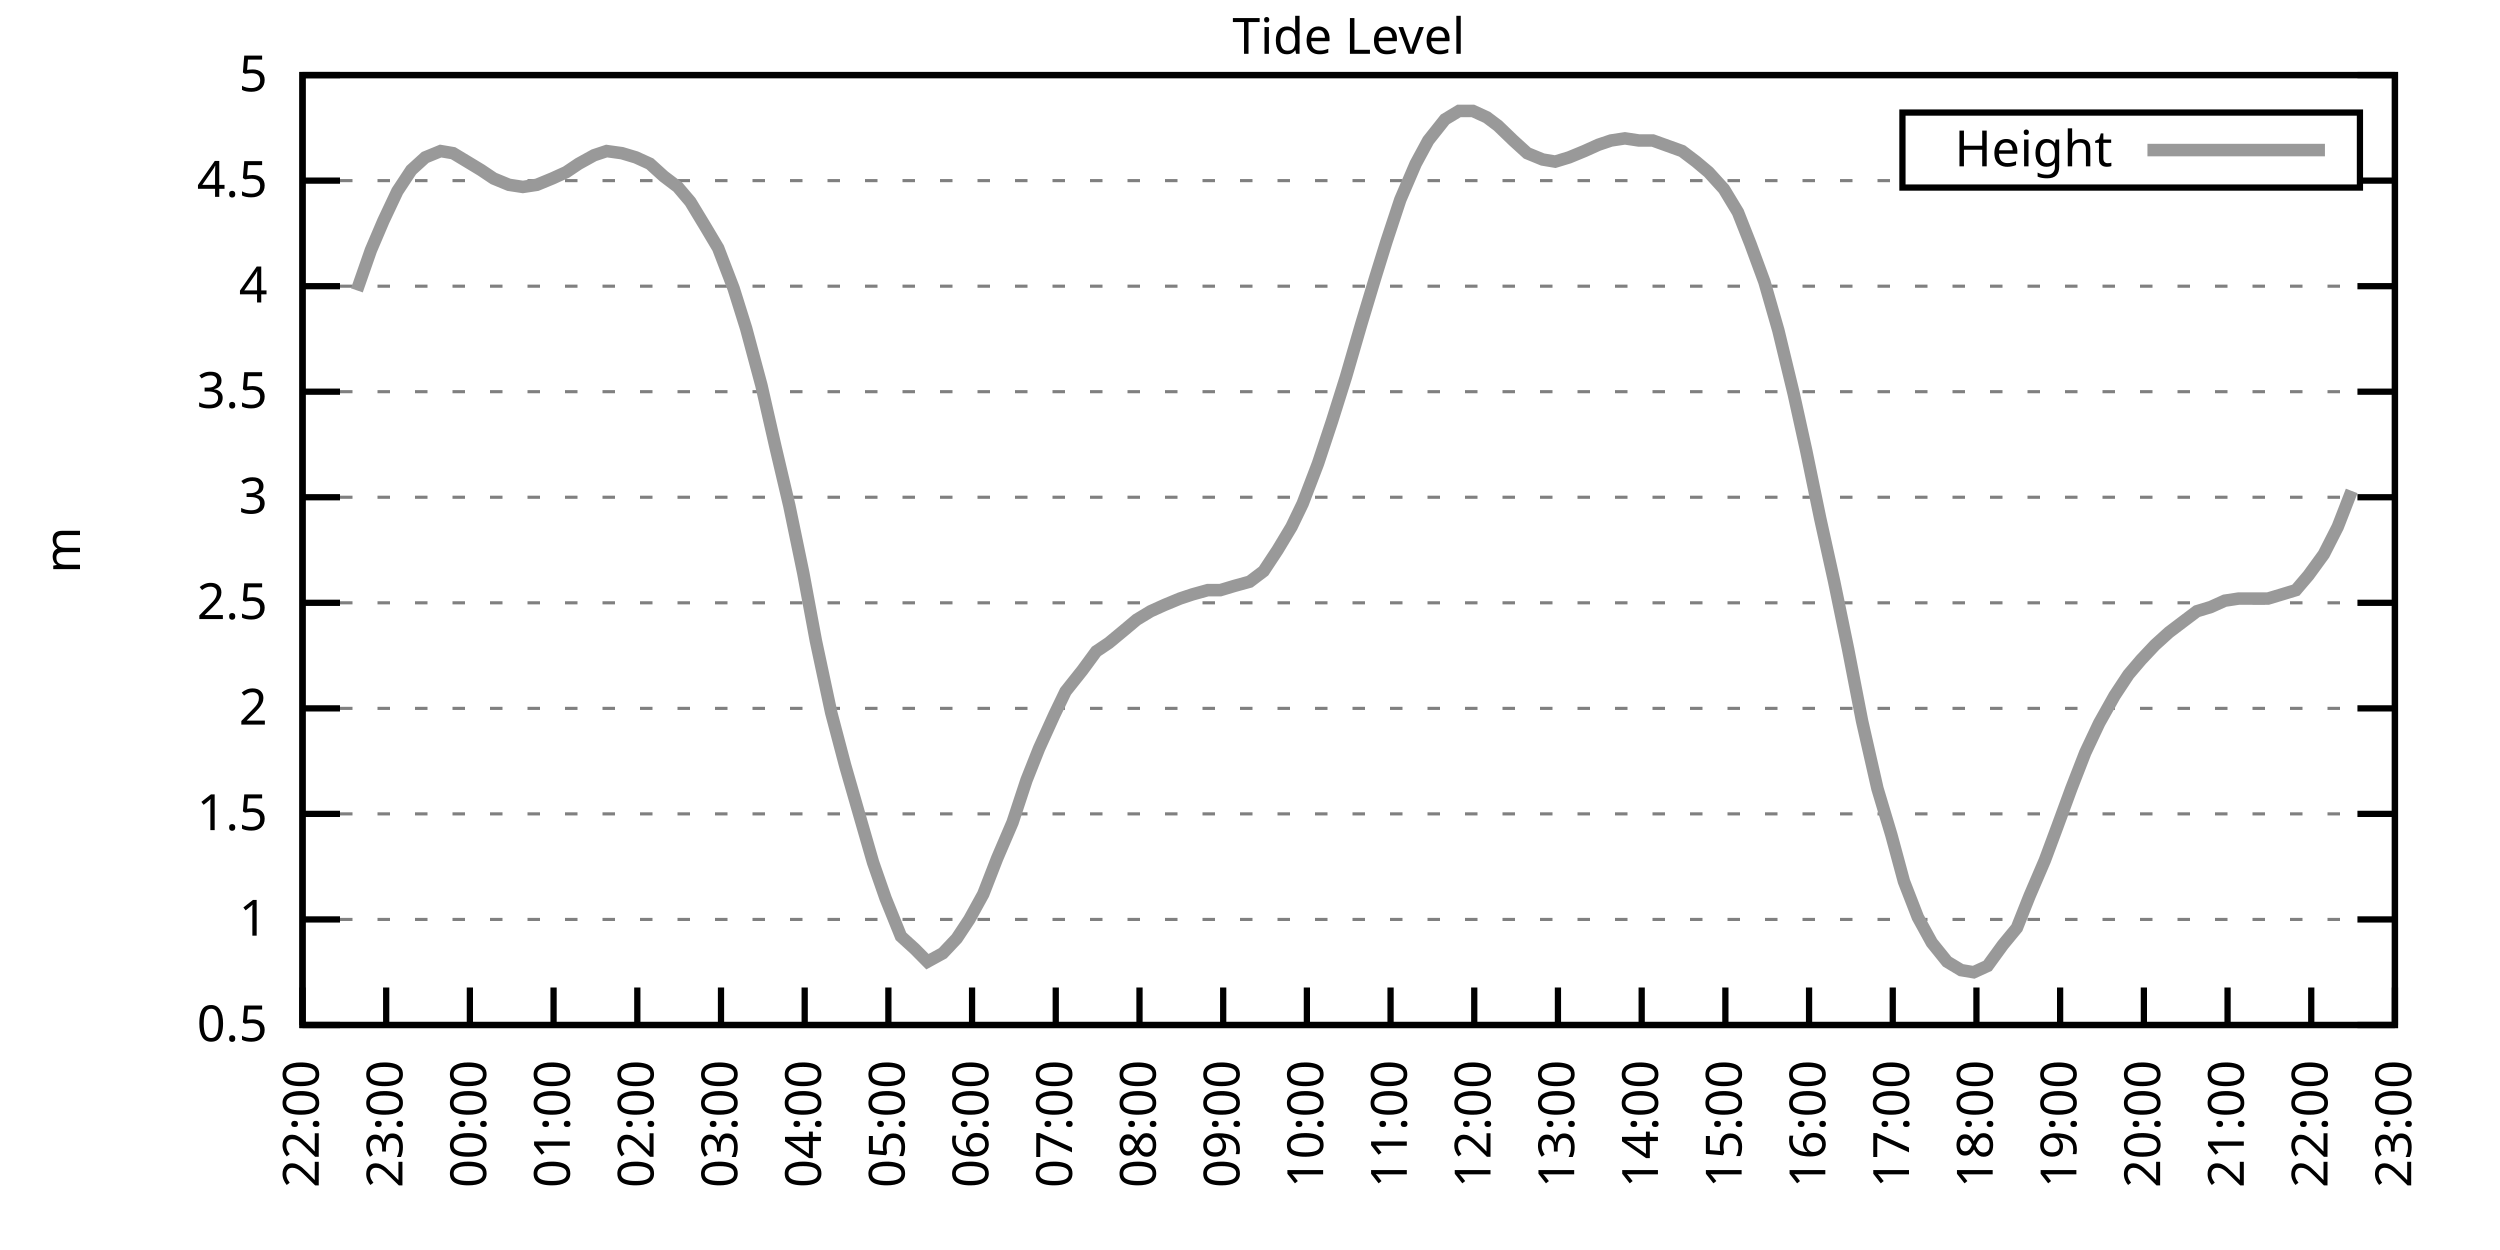
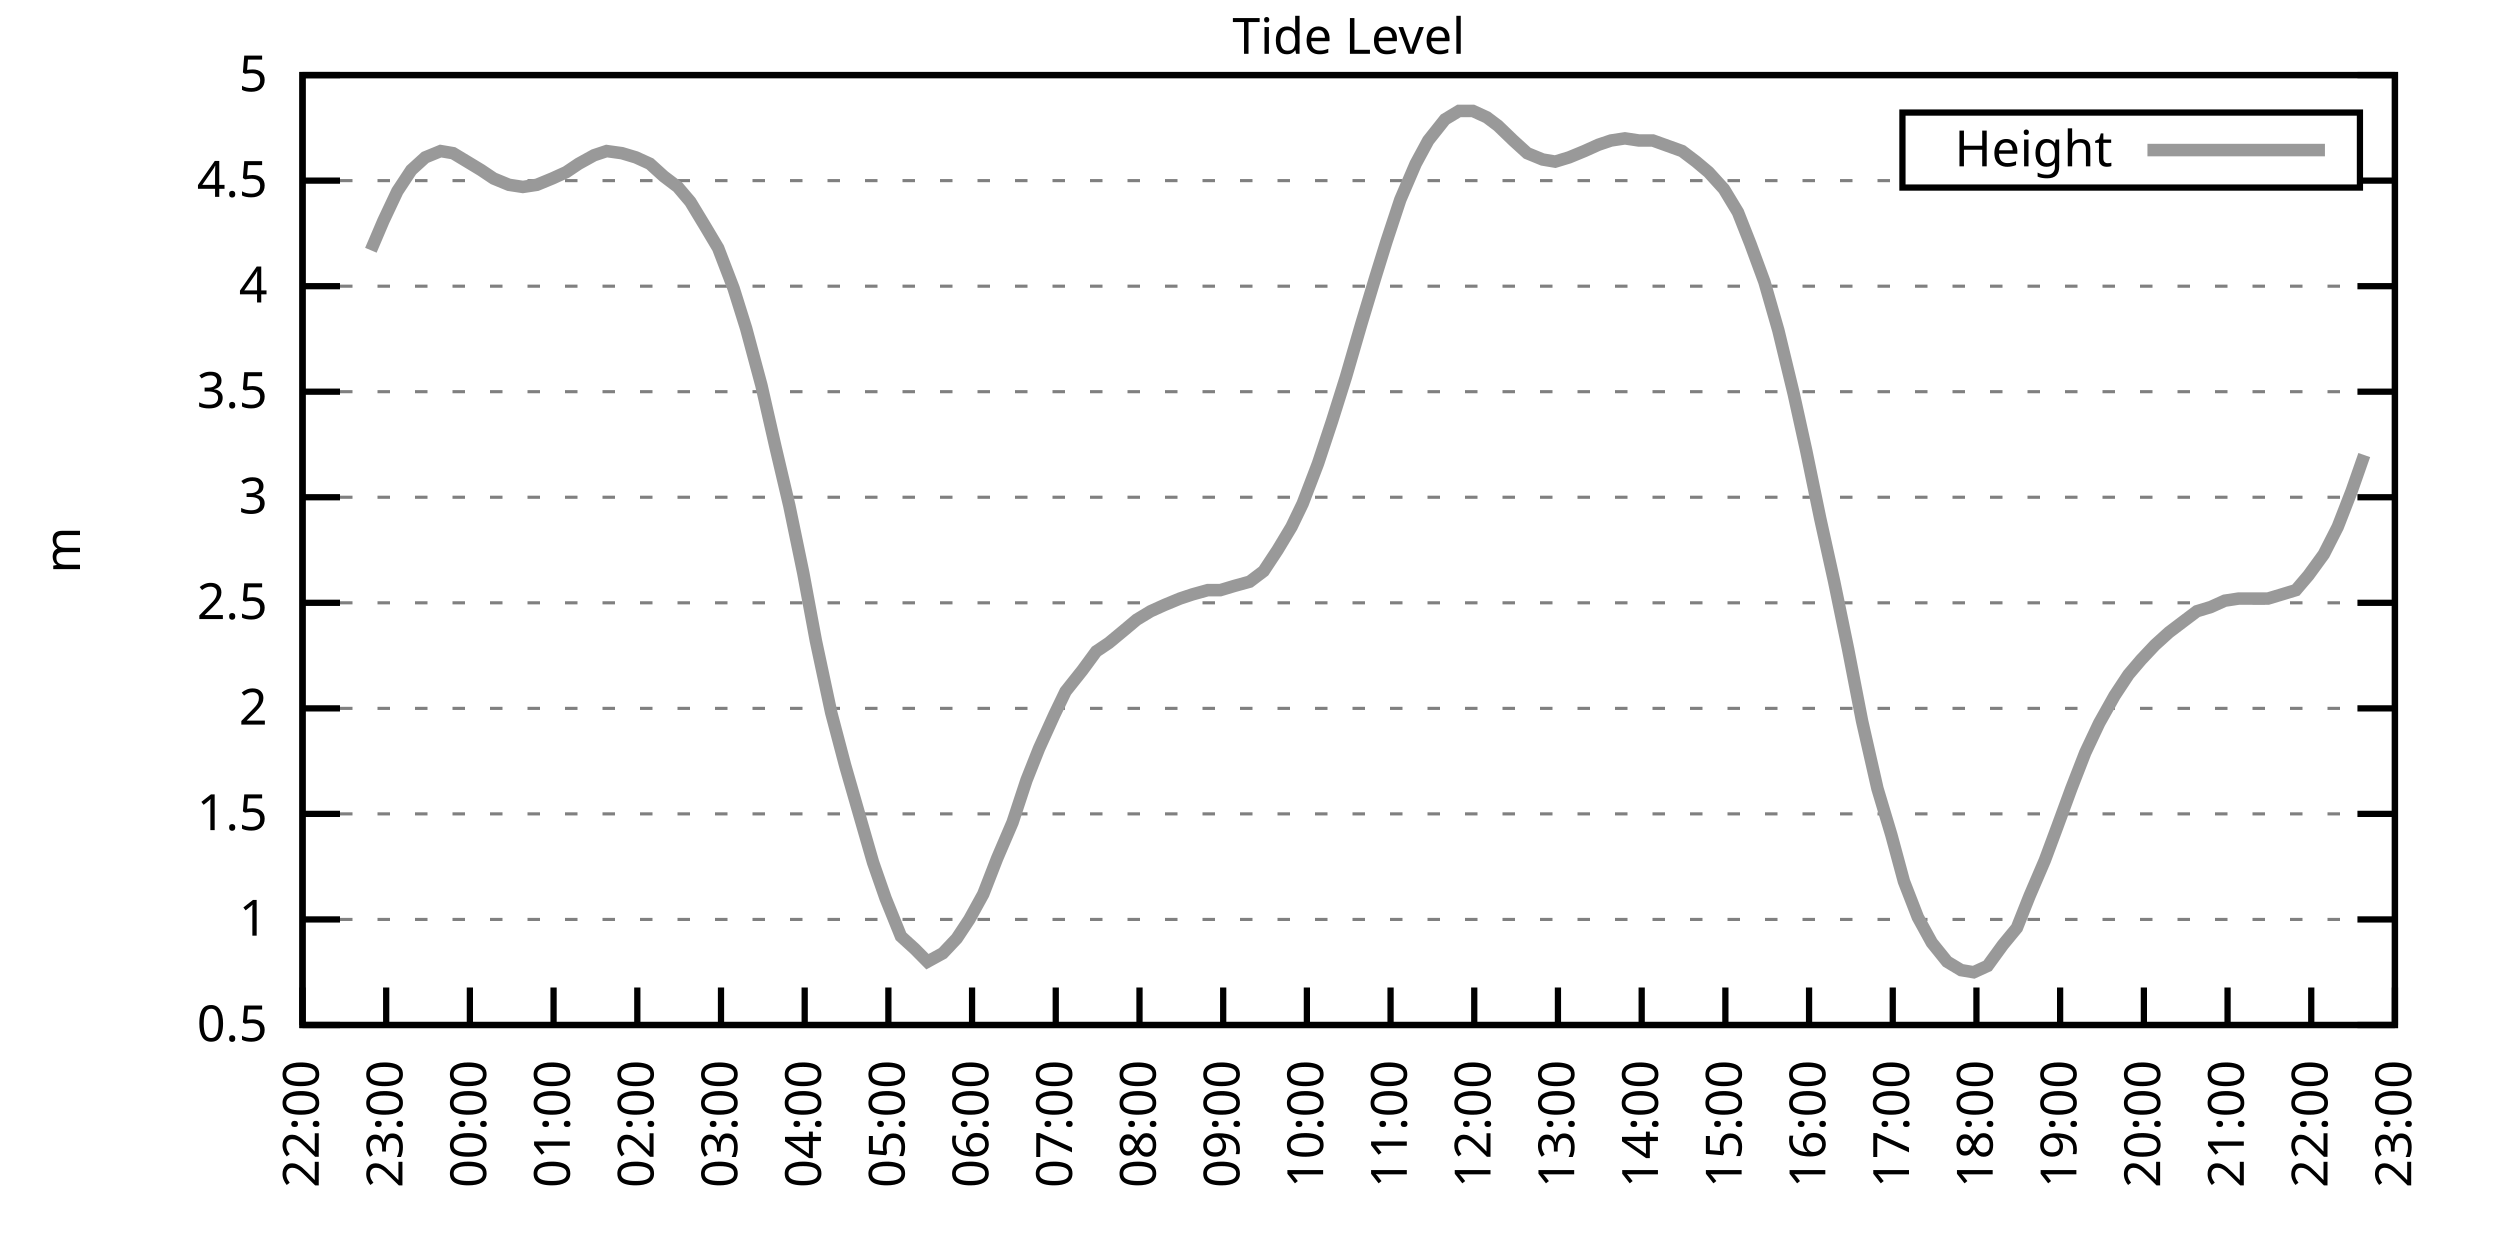
<svg xmlns="http://www.w3.org/2000/svg" xmlns:xlink="http://www.w3.org/1999/xlink" width="400" height="200" viewBox="0 0 400 200">
  <g id="gnuplot_canvas">
    <rect x="0" y="0" width="400" height="200" fill="none" />
    <defs>
      <circle id="gpDot" r="0.5" stroke-width="0.5" stroke="currentColor" />
      <path id="gpPt0" stroke-width="0.333" stroke="currentColor" d="M-1,0 h2 M0,-1 v2" />
      <path id="gpPt1" stroke-width="0.333" stroke="currentColor" d="M-1,-1 L1,1 M1,-1 L-1,1" />
      <path id="gpPt2" stroke-width="0.333" stroke="currentColor" d="M-1,0 L1,0 M0,-1 L0,1 M-1,-1 L1,1 M-1,1 L1,-1" />
      <rect id="gpPt3" stroke-width="0.333" stroke="currentColor" x="-1" y="-1" width="2" height="2" />
      <rect id="gpPt4" stroke-width="0.333" stroke="currentColor" fill="currentColor" x="-1" y="-1" width="2" height="2" />
      <circle id="gpPt5" stroke-width="0.333" stroke="currentColor" cx="0" cy="0" r="1" />
      <use xlink:href="#gpPt5" id="gpPt6" fill="currentColor" stroke="none" />
      <path id="gpPt7" stroke-width="0.333" stroke="currentColor" d="M0,-1.33 L-1.33,0.67 L1.33,0.67 z" />
      <use xlink:href="#gpPt7" id="gpPt8" fill="currentColor" stroke="none" />
      <use xlink:href="#gpPt7" id="gpPt9" stroke="currentColor" transform="rotate(180)" />
      <use xlink:href="#gpPt9" id="gpPt10" fill="currentColor" stroke="none" />
      <use xlink:href="#gpPt3" id="gpPt11" stroke="currentColor" transform="rotate(45)" />
      <use xlink:href="#gpPt11" id="gpPt12" fill="currentColor" stroke="none" />
      <path id="gpPt13" stroke-width="0.333" stroke="currentColor" d="M0,1.330 L1.265,0.411 L0.782,-1.067 L-0.782,-1.076 L-1.265,0.411 z" />
      <use xlink:href="#gpPt13" id="gpPt14" fill="currentColor" stroke="none" />
      <filter id="textbox" filterUnits="objectBoundingBox" x="0" y="0" height="1" width="1">
        <feFlood flood-color="white" flood-opacity="1" result="bgnd" />
        <feComposite in="SourceGraphic" in2="bgnd" operator="atop" />
      </filter>
      <filter id="greybox" filterUnits="objectBoundingBox" x="0" y="0" height="1" width="1">
        <feFlood flood-color="lightgrey" flood-opacity="1" result="grey" />
        <feComposite in="SourceGraphic" in2="grey" operator="atop" />
      </filter>
    </defs>
    <g fill="none" color="white" stroke="currentColor" stroke-width="1.00" stroke-linecap="butt" stroke-linejoin="miter">
</g>
    <g fill="none" color="black" stroke="currentColor" stroke-width="1.00" stroke-linecap="butt" stroke-linejoin="miter">
      <g stroke="none" shape-rendering="crispEdges">
        <polygon fill="rgb(255, 255, 255)" points="48.40,164.00 383.18,164.00 383.18,12.02 48.40,12.02 " />
      </g>
    </g>
    <g fill="none" color="black" stroke="currentColor" stroke-width="1.00" stroke-linecap="butt" stroke-linejoin="miter">
</g>
    <g fill="none" color="black" stroke="black" stroke-width="0.50" stroke-linecap="butt" stroke-linejoin="miter">
</g>
    <g fill="none" color="gray" stroke="currentColor" stroke-width="0.50" stroke-linecap="butt" stroke-linejoin="miter">
      <path stroke="gray" stroke-dasharray="2,4" class="gridline" d="M48.40,164.00 L383.19,164.00  " />
    </g>
    <g fill="none" color="gray" stroke="gray" stroke-width="1.00" stroke-linecap="butt" stroke-linejoin="miter">
</g>
    <g fill="none" color="black" stroke="currentColor" stroke-width="1.00" stroke-linecap="butt" stroke-linejoin="miter">
      <path stroke="black" d="M48.40,164.00 L54.40,164.00 M383.19,164.00 L377.19,164.00  " />
      <g transform="translate(42.80,166.60)" stroke="none" fill="black" font-family="Sans" font-size="8.00" text-anchor="end">
        <text>
          <tspan font-family="Sans"> 0.5</tspan>
        </text>
      </g>
    </g>
    <g fill="none" color="black" stroke="currentColor" stroke-width="1.00" stroke-linecap="butt" stroke-linejoin="miter">
</g>
    <g fill="none" color="black" stroke="black" stroke-width="0.50" stroke-linecap="butt" stroke-linejoin="miter">
</g>
    <g fill="none" color="gray" stroke="currentColor" stroke-width="0.50" stroke-linecap="butt" stroke-linejoin="miter">
      <path stroke="gray" stroke-dasharray="2,4" class="gridline" d="M48.40,147.11 L383.19,147.11  " />
    </g>
    <g fill="none" color="gray" stroke="gray" stroke-width="1.00" stroke-linecap="butt" stroke-linejoin="miter">
</g>
    <g fill="none" color="black" stroke="currentColor" stroke-width="1.00" stroke-linecap="butt" stroke-linejoin="miter">
      <path stroke="black" d="M48.40,147.11 L54.40,147.11 M383.19,147.11 L377.19,147.11  " />
      <g transform="translate(42.80,149.71)" stroke="none" fill="black" font-family="Sans" font-size="8.00" text-anchor="end">
        <text>
          <tspan font-family="Sans"> 1</tspan>
        </text>
      </g>
    </g>
    <g fill="none" color="black" stroke="currentColor" stroke-width="1.00" stroke-linecap="butt" stroke-linejoin="miter">
</g>
    <g fill="none" color="black" stroke="black" stroke-width="0.50" stroke-linecap="butt" stroke-linejoin="miter">
</g>
    <g fill="none" color="gray" stroke="currentColor" stroke-width="0.50" stroke-linecap="butt" stroke-linejoin="miter">
      <path stroke="gray" stroke-dasharray="2,4" class="gridline" d="M48.40,130.22 L383.19,130.22  " />
    </g>
    <g fill="none" color="gray" stroke="gray" stroke-width="1.00" stroke-linecap="butt" stroke-linejoin="miter">
</g>
    <g fill="none" color="black" stroke="currentColor" stroke-width="1.00" stroke-linecap="butt" stroke-linejoin="miter">
      <path stroke="black" d="M48.40,130.22 L54.40,130.22 M383.19,130.22 L377.19,130.22  " />
      <g transform="translate(42.80,132.82)" stroke="none" fill="black" font-family="Sans" font-size="8.00" text-anchor="end">
        <text>
          <tspan font-family="Sans"> 1.5</tspan>
        </text>
      </g>
    </g>
    <g fill="none" color="black" stroke="currentColor" stroke-width="1.00" stroke-linecap="butt" stroke-linejoin="miter">
</g>
    <g fill="none" color="black" stroke="black" stroke-width="0.50" stroke-linecap="butt" stroke-linejoin="miter">
</g>
    <g fill="none" color="gray" stroke="currentColor" stroke-width="0.50" stroke-linecap="butt" stroke-linejoin="miter">
      <path stroke="gray" stroke-dasharray="2,4" class="gridline" d="M48.40,113.34 L383.19,113.34  " />
    </g>
    <g fill="none" color="gray" stroke="gray" stroke-width="1.00" stroke-linecap="butt" stroke-linejoin="miter">
</g>
    <g fill="none" color="black" stroke="currentColor" stroke-width="1.00" stroke-linecap="butt" stroke-linejoin="miter">
      <path stroke="black" d="M48.40,113.34 L54.40,113.34 M383.19,113.34 L377.19,113.34  " />
      <g transform="translate(42.80,115.94)" stroke="none" fill="black" font-family="Sans" font-size="8.00" text-anchor="end">
        <text>
          <tspan font-family="Sans"> 2</tspan>
        </text>
      </g>
    </g>
    <g fill="none" color="black" stroke="currentColor" stroke-width="1.00" stroke-linecap="butt" stroke-linejoin="miter">
</g>
    <g fill="none" color="black" stroke="black" stroke-width="0.50" stroke-linecap="butt" stroke-linejoin="miter">
</g>
    <g fill="none" color="gray" stroke="currentColor" stroke-width="0.50" stroke-linecap="butt" stroke-linejoin="miter">
      <path stroke="gray" stroke-dasharray="2,4" class="gridline" d="M48.40,96.45 L383.19,96.45  " />
    </g>
    <g fill="none" color="gray" stroke="gray" stroke-width="1.00" stroke-linecap="butt" stroke-linejoin="miter">
</g>
    <g fill="none" color="black" stroke="currentColor" stroke-width="1.00" stroke-linecap="butt" stroke-linejoin="miter">
      <path stroke="black" d="M48.40,96.45 L54.40,96.45 M383.19,96.45 L377.19,96.45  " />
      <g transform="translate(42.80,99.05)" stroke="none" fill="black" font-family="Sans" font-size="8.00" text-anchor="end">
        <text>
          <tspan font-family="Sans"> 2.5</tspan>
        </text>
      </g>
    </g>
    <g fill="none" color="black" stroke="currentColor" stroke-width="1.00" stroke-linecap="butt" stroke-linejoin="miter">
</g>
    <g fill="none" color="black" stroke="black" stroke-width="0.50" stroke-linecap="butt" stroke-linejoin="miter">
</g>
    <g fill="none" color="gray" stroke="currentColor" stroke-width="0.50" stroke-linecap="butt" stroke-linejoin="miter">
      <path stroke="gray" stroke-dasharray="2,4" class="gridline" d="M48.40,79.56 L383.19,79.56  " />
    </g>
    <g fill="none" color="gray" stroke="gray" stroke-width="1.00" stroke-linecap="butt" stroke-linejoin="miter">
</g>
    <g fill="none" color="black" stroke="currentColor" stroke-width="1.00" stroke-linecap="butt" stroke-linejoin="miter">
      <path stroke="black" d="M48.40,79.56 L54.40,79.56 M383.19,79.56 L377.19,79.56  " />
      <g transform="translate(42.80,82.16)" stroke="none" fill="black" font-family="Sans" font-size="8.00" text-anchor="end">
        <text>
          <tspan font-family="Sans"> 3</tspan>
        </text>
      </g>
    </g>
    <g fill="none" color="black" stroke="currentColor" stroke-width="1.00" stroke-linecap="butt" stroke-linejoin="miter">
</g>
    <g fill="none" color="black" stroke="black" stroke-width="0.50" stroke-linecap="butt" stroke-linejoin="miter">
</g>
    <g fill="none" color="gray" stroke="currentColor" stroke-width="0.50" stroke-linecap="butt" stroke-linejoin="miter">
      <path stroke="gray" stroke-dasharray="2,4" class="gridline" d="M48.40,62.67 L383.19,62.67  " />
    </g>
    <g fill="none" color="gray" stroke="gray" stroke-width="1.00" stroke-linecap="butt" stroke-linejoin="miter">
</g>
    <g fill="none" color="black" stroke="currentColor" stroke-width="1.00" stroke-linecap="butt" stroke-linejoin="miter">
      <path stroke="black" d="M48.40,62.67 L54.40,62.67 M383.19,62.67 L377.19,62.67  " />
      <g transform="translate(42.80,65.27)" stroke="none" fill="black" font-family="Sans" font-size="8.00" text-anchor="end">
        <text>
          <tspan font-family="Sans"> 3.5</tspan>
        </text>
      </g>
    </g>
    <g fill="none" color="black" stroke="currentColor" stroke-width="1.00" stroke-linecap="butt" stroke-linejoin="miter">
</g>
    <g fill="none" color="black" stroke="black" stroke-width="0.50" stroke-linecap="butt" stroke-linejoin="miter">
</g>
    <g fill="none" color="gray" stroke="currentColor" stroke-width="0.50" stroke-linecap="butt" stroke-linejoin="miter">
      <path stroke="gray" stroke-dasharray="2,4" class="gridline" d="M48.40,45.79 L383.19,45.79  " />
    </g>
    <g fill="none" color="gray" stroke="gray" stroke-width="1.00" stroke-linecap="butt" stroke-linejoin="miter">
</g>
    <g fill="none" color="black" stroke="currentColor" stroke-width="1.00" stroke-linecap="butt" stroke-linejoin="miter">
      <path stroke="black" d="M48.40,45.79 L54.40,45.79 M383.19,45.79 L377.19,45.79  " />
      <g transform="translate(42.80,48.39)" stroke="none" fill="black" font-family="Sans" font-size="8.00" text-anchor="end">
        <text>
          <tspan font-family="Sans"> 4</tspan>
        </text>
      </g>
    </g>
    <g fill="none" color="black" stroke="currentColor" stroke-width="1.00" stroke-linecap="butt" stroke-linejoin="miter">
</g>
    <g fill="none" color="black" stroke="black" stroke-width="0.50" stroke-linecap="butt" stroke-linejoin="miter">
</g>
    <g fill="none" color="gray" stroke="currentColor" stroke-width="0.50" stroke-linecap="butt" stroke-linejoin="miter">
      <path stroke="gray" stroke-dasharray="2,4" class="gridline" d="M48.40,28.90 L304.39,28.90 M377.59,28.90 L383.19,28.90  " />
    </g>
    <g fill="none" color="gray" stroke="gray" stroke-width="1.00" stroke-linecap="butt" stroke-linejoin="miter">
</g>
    <g fill="none" color="black" stroke="currentColor" stroke-width="1.00" stroke-linecap="butt" stroke-linejoin="miter">
      <path stroke="black" d="M48.40,28.90 L54.40,28.90 M383.19,28.90 L377.19,28.90  " />
      <g transform="translate(42.80,31.50)" stroke="none" fill="black" font-family="Sans" font-size="8.00" text-anchor="end">
        <text>
          <tspan font-family="Sans"> 4.5</tspan>
        </text>
      </g>
    </g>
    <g fill="none" color="black" stroke="currentColor" stroke-width="1.00" stroke-linecap="butt" stroke-linejoin="miter">
</g>
    <g fill="none" color="black" stroke="black" stroke-width="0.50" stroke-linecap="butt" stroke-linejoin="miter">
</g>
    <g fill="none" color="gray" stroke="currentColor" stroke-width="0.50" stroke-linecap="butt" stroke-linejoin="miter">
      <path stroke="gray" stroke-dasharray="2,4" class="gridline" d="M48.40,12.01 L383.19,12.01  " />
    </g>
    <g fill="none" color="gray" stroke="gray" stroke-width="1.00" stroke-linecap="butt" stroke-linejoin="miter">
</g>
    <g fill="none" color="black" stroke="currentColor" stroke-width="1.00" stroke-linecap="butt" stroke-linejoin="miter">
      <path stroke="black" d="M48.40,12.01 L54.40,12.01 M383.19,12.01 L377.19,12.01  " />
      <g transform="translate(42.80,14.61)" stroke="none" fill="black" font-family="Sans" font-size="8.00" text-anchor="end">
        <text>
          <tspan font-family="Sans"> 5</tspan>
        </text>
      </g>
    </g>
    <g fill="none" color="black" stroke="currentColor" stroke-width="1.00" stroke-linecap="butt" stroke-linejoin="miter">
      <path stroke="black" d="M48.40,164.00 L48.40,158.00  " />
      <g transform="translate(51.00,169.60) rotate(270.00)" stroke="none" fill="black" font-family="Sans" font-size="8.00" text-anchor="end">
        <text>
          <tspan font-family="Sans">22:00</tspan>
        </text>
      </g>
    </g>
    <g fill="none" color="black" stroke="currentColor" stroke-width="1.00" stroke-linecap="butt" stroke-linejoin="miter">
      <path stroke="black" d="M61.79,164.00 L61.79,158.00  " />
      <g transform="translate(64.39,169.60) rotate(270.00)" stroke="none" fill="black" font-family="Sans" font-size="8.00" text-anchor="end">
        <text>
          <tspan font-family="Sans">23:00</tspan>
        </text>
      </g>
    </g>
    <g fill="none" color="black" stroke="currentColor" stroke-width="1.00" stroke-linecap="butt" stroke-linejoin="miter">
      <path stroke="black" d="M75.18,164.00 L75.18,158.00  " />
      <g transform="translate(77.78,169.60) rotate(270.00)" stroke="none" fill="black" font-family="Sans" font-size="8.00" text-anchor="end">
        <text>
          <tspan font-family="Sans">00:00</tspan>
        </text>
      </g>
    </g>
    <g fill="none" color="black" stroke="currentColor" stroke-width="1.00" stroke-linecap="butt" stroke-linejoin="miter">
      <path stroke="black" d="M88.57,164.00 L88.57,158.00  " />
      <g transform="translate(91.17,169.60) rotate(270.00)" stroke="none" fill="black" font-family="Sans" font-size="8.00" text-anchor="end">
        <text>
          <tspan font-family="Sans">01:00</tspan>
        </text>
      </g>
    </g>
    <g fill="none" color="black" stroke="currentColor" stroke-width="1.00" stroke-linecap="butt" stroke-linejoin="miter">
      <path stroke="black" d="M101.97,164.00 L101.97,158.00  " />
      <g transform="translate(104.57,169.60) rotate(270.00)" stroke="none" fill="black" font-family="Sans" font-size="8.00" text-anchor="end">
        <text>
          <tspan font-family="Sans">02:00</tspan>
        </text>
      </g>
    </g>
    <g fill="none" color="black" stroke="currentColor" stroke-width="1.00" stroke-linecap="butt" stroke-linejoin="miter">
      <path stroke="black" d="M115.36,164.00 L115.36,158.00  " />
      <g transform="translate(117.96,169.60) rotate(270.00)" stroke="none" fill="black" font-family="Sans" font-size="8.00" text-anchor="end">
        <text>
          <tspan font-family="Sans">03:00</tspan>
        </text>
      </g>
    </g>
    <g fill="none" color="black" stroke="currentColor" stroke-width="1.00" stroke-linecap="butt" stroke-linejoin="miter">
      <path stroke="black" d="M128.75,164.00 L128.75,158.00  " />
      <g transform="translate(131.35,169.60) rotate(270.00)" stroke="none" fill="black" font-family="Sans" font-size="8.00" text-anchor="end">
        <text>
          <tspan font-family="Sans">04:00</tspan>
        </text>
      </g>
    </g>
    <g fill="none" color="black" stroke="currentColor" stroke-width="1.00" stroke-linecap="butt" stroke-linejoin="miter">
      <path stroke="black" d="M142.14,164.00 L142.14,158.00  " />
      <g transform="translate(144.74,169.60) rotate(270.00)" stroke="none" fill="black" font-family="Sans" font-size="8.00" text-anchor="end">
        <text>
          <tspan font-family="Sans">05:00</tspan>
        </text>
      </g>
    </g>
    <g fill="none" color="black" stroke="currentColor" stroke-width="1.00" stroke-linecap="butt" stroke-linejoin="miter">
      <path stroke="black" d="M155.53,164.00 L155.53,158.00  " />
      <g transform="translate(158.13,169.60) rotate(270.00)" stroke="none" fill="black" font-family="Sans" font-size="8.00" text-anchor="end">
        <text>
          <tspan font-family="Sans">06:00</tspan>
        </text>
      </g>
    </g>
    <g fill="none" color="black" stroke="currentColor" stroke-width="1.00" stroke-linecap="butt" stroke-linejoin="miter">
      <path stroke="black" d="M168.92,164.00 L168.92,158.00  " />
      <g transform="translate(171.52,169.60) rotate(270.00)" stroke="none" fill="black" font-family="Sans" font-size="8.00" text-anchor="end">
        <text>
          <tspan font-family="Sans">07:00</tspan>
        </text>
      </g>
    </g>
    <g fill="none" color="black" stroke="currentColor" stroke-width="1.00" stroke-linecap="butt" stroke-linejoin="miter">
      <path stroke="black" d="M182.32,164.00 L182.32,158.00  " />
      <g transform="translate(184.92,169.60) rotate(270.00)" stroke="none" fill="black" font-family="Sans" font-size="8.00" text-anchor="end">
        <text>
          <tspan font-family="Sans">08:00</tspan>
        </text>
      </g>
    </g>
    <g fill="none" color="black" stroke="currentColor" stroke-width="1.00" stroke-linecap="butt" stroke-linejoin="miter">
      <path stroke="black" d="M195.71,164.00 L195.71,158.00  " />
      <g transform="translate(198.31,169.60) rotate(270.00)" stroke="none" fill="black" font-family="Sans" font-size="8.00" text-anchor="end">
        <text>
          <tspan font-family="Sans">09:00</tspan>
        </text>
      </g>
    </g>
    <g fill="none" color="black" stroke="currentColor" stroke-width="1.00" stroke-linecap="butt" stroke-linejoin="miter">
      <path stroke="black" d="M209.10,164.00 L209.10,158.00  " />
      <g transform="translate(211.70,169.60) rotate(270.00)" stroke="none" fill="black" font-family="Sans" font-size="8.00" text-anchor="end">
        <text>
          <tspan font-family="Sans">10:00</tspan>
        </text>
      </g>
    </g>
    <g fill="none" color="black" stroke="currentColor" stroke-width="1.00" stroke-linecap="butt" stroke-linejoin="miter">
      <path stroke="black" d="M222.49,164.00 L222.49,158.00  " />
      <g transform="translate(225.09,169.60) rotate(270.00)" stroke="none" fill="black" font-family="Sans" font-size="8.00" text-anchor="end">
        <text>
          <tspan font-family="Sans">11:00</tspan>
        </text>
      </g>
    </g>
    <g fill="none" color="black" stroke="currentColor" stroke-width="1.00" stroke-linecap="butt" stroke-linejoin="miter">
      <path stroke="black" d="M235.88,164.00 L235.88,158.00  " />
      <g transform="translate(238.48,169.60) rotate(270.00)" stroke="none" fill="black" font-family="Sans" font-size="8.00" text-anchor="end">
        <text>
          <tspan font-family="Sans">12:00</tspan>
        </text>
      </g>
    </g>
    <g fill="none" color="black" stroke="currentColor" stroke-width="1.00" stroke-linecap="butt" stroke-linejoin="miter">
      <path stroke="black" d="M249.27,164.00 L249.27,158.00  " />
      <g transform="translate(251.87,169.60) rotate(270.00)" stroke="none" fill="black" font-family="Sans" font-size="8.00" text-anchor="end">
        <text>
          <tspan font-family="Sans">13:00</tspan>
        </text>
      </g>
    </g>
    <g fill="none" color="black" stroke="currentColor" stroke-width="1.00" stroke-linecap="butt" stroke-linejoin="miter">
      <path stroke="black" d="M262.67,164.00 L262.67,158.00  " />
      <g transform="translate(265.27,169.60) rotate(270.00)" stroke="none" fill="black" font-family="Sans" font-size="8.00" text-anchor="end">
        <text>
          <tspan font-family="Sans">14:00</tspan>
        </text>
      </g>
    </g>
    <g fill="none" color="black" stroke="currentColor" stroke-width="1.00" stroke-linecap="butt" stroke-linejoin="miter">
      <path stroke="black" d="M276.06,164.00 L276.06,158.00  " />
      <g transform="translate(278.66,169.60) rotate(270.00)" stroke="none" fill="black" font-family="Sans" font-size="8.00" text-anchor="end">
        <text>
          <tspan font-family="Sans">15:00</tspan>
        </text>
      </g>
    </g>
    <g fill="none" color="black" stroke="currentColor" stroke-width="1.00" stroke-linecap="butt" stroke-linejoin="miter">
      <path stroke="black" d="M289.45,164.00 L289.45,158.00  " />
      <g transform="translate(292.05,169.60) rotate(270.00)" stroke="none" fill="black" font-family="Sans" font-size="8.00" text-anchor="end">
        <text>
          <tspan font-family="Sans">16:00</tspan>
        </text>
      </g>
    </g>
    <g fill="none" color="black" stroke="currentColor" stroke-width="1.00" stroke-linecap="butt" stroke-linejoin="miter">
      <path stroke="black" d="M302.84,164.00 L302.84,158.00  " />
      <g transform="translate(305.44,169.60) rotate(270.00)" stroke="none" fill="black" font-family="Sans" font-size="8.00" text-anchor="end">
        <text>
          <tspan font-family="Sans">17:00</tspan>
        </text>
      </g>
    </g>
    <g fill="none" color="black" stroke="currentColor" stroke-width="1.00" stroke-linecap="butt" stroke-linejoin="miter">
      <path stroke="black" d="M316.23,164.00 L316.23,158.00  " />
      <g transform="translate(318.83,169.60) rotate(270.00)" stroke="none" fill="black" font-family="Sans" font-size="8.00" text-anchor="end">
        <text>
          <tspan font-family="Sans">18:00</tspan>
        </text>
      </g>
    </g>
    <g fill="none" color="black" stroke="currentColor" stroke-width="1.00" stroke-linecap="butt" stroke-linejoin="miter">
      <path stroke="black" d="M329.62,164.00 L329.62,158.00  " />
      <g transform="translate(332.22,169.60) rotate(270.00)" stroke="none" fill="black" font-family="Sans" font-size="8.00" text-anchor="end">
        <text>
          <tspan font-family="Sans">19:00</tspan>
        </text>
      </g>
    </g>
    <g fill="none" color="black" stroke="currentColor" stroke-width="1.00" stroke-linecap="butt" stroke-linejoin="miter">
      <path stroke="black" d="M343.02,164.00 L343.02,158.00  " />
      <g transform="translate(345.62,169.60) rotate(270.00)" stroke="none" fill="black" font-family="Sans" font-size="8.00" text-anchor="end">
        <text>
          <tspan font-family="Sans">20:00</tspan>
        </text>
      </g>
    </g>
    <g fill="none" color="black" stroke="currentColor" stroke-width="1.00" stroke-linecap="butt" stroke-linejoin="miter">
      <path stroke="black" d="M356.41,164.00 L356.41,158.00  " />
      <g transform="translate(359.01,169.60) rotate(270.00)" stroke="none" fill="black" font-family="Sans" font-size="8.00" text-anchor="end">
        <text>
          <tspan font-family="Sans">21:00</tspan>
        </text>
      </g>
    </g>
    <g fill="none" color="black" stroke="currentColor" stroke-width="1.00" stroke-linecap="butt" stroke-linejoin="miter">
      <path stroke="black" d="M369.80,164.00 L369.80,158.00  " />
      <g transform="translate(372.40,169.60) rotate(270.00)" stroke="none" fill="black" font-family="Sans" font-size="8.00" text-anchor="end">
        <text>
          <tspan font-family="Sans">22:00</tspan>
        </text>
      </g>
    </g>
    <g fill="none" color="black" stroke="currentColor" stroke-width="1.00" stroke-linecap="butt" stroke-linejoin="miter">
      <path stroke="black" d="M383.19,164.00 L383.19,158.00  " />
      <g transform="translate(385.79,169.60) rotate(270.00)" stroke="none" fill="black" font-family="Sans" font-size="8.00" text-anchor="end">
        <text>
          <tspan font-family="Sans">23:00</tspan>
        </text>
      </g>
    </g>
    <g fill="none" color="black" stroke="currentColor" stroke-width="1.00" stroke-linecap="butt" stroke-linejoin="miter">
</g>
    <g fill="none" color="black" stroke="currentColor" stroke-width="1.00" stroke-linecap="butt" stroke-linejoin="miter">
      <path stroke="black" d="M48.40,12.01 L48.40,164.00 L383.19,164.00 L383.19,12.01 L48.40,12.01 Z  " />
    </g>
    <g fill="none" color="black" stroke="currentColor" stroke-width="1.00" stroke-linecap="butt" stroke-linejoin="miter">
</g>
    <g fill="none" color="black" stroke="currentColor" stroke-width="1.00" stroke-linecap="butt" stroke-linejoin="miter">
      <path stroke="black" d="M304.39,30.01 L304.39,18.01 L377.59,18.01 L377.59,30.01 L304.39,30.01 Z  " />
    </g>
    <g id="Tide_level_plot_1">
      <g fill="none" color="white" stroke="black" stroke-width="2.00" stroke-linecap="butt" stroke-linejoin="miter">
</g>
      <g fill="none" color="black" stroke="currentColor" stroke-width="2.00" stroke-linecap="butt" stroke-linejoin="miter">
        <g transform="translate(337.99,26.61)" stroke="none" fill="black" font-family="Sans" font-size="8.00" text-anchor="end">
          <text>
            <tspan font-family="Sans">Height</tspan>
          </text>
        </g>
      </g>
      <g fill="none" color="black" stroke="currentColor" stroke-width="2.00" stroke-linecap="butt" stroke-linejoin="miter">
-         <path stroke="rgb(153, 153, 153)" d="M343.59,24.01 L371.99,24.01 M57.10,46.46 L59.34,40.04 L61.35,35.32 L63.58,30.59 L65.81,27.21 L68.04,25.18   L70.50,24.17 L72.50,24.51 L74.74,25.86 L76.97,27.21 L78.98,28.56 L81.43,29.57 L83.66,29.91 L85.90,29.57   L88.35,28.56 L90.58,27.55 L92.59,26.20 L95.05,24.84 L97.06,24.17 L99.51,24.51 L101.74,25.18 L103.98,26.20   L106.21,28.22 L108.44,29.91 L110.45,32.28 L112.90,36.33 L114.91,39.71 L117.37,46.12 L119.38,52.54 L121.83,61.66   L124.06,71.45 L126.29,80.91 L128.53,91.72 L130.54,102.53 L132.99,114.01 L135.22,122.46 L137.45,130.22 L139.69,137.99   L141.69,143.73 L144.15,149.81 L146.38,151.84 L148.39,153.87 L150.85,152.52 L153.08,150.15 L155.09,147.11 L157.32,143.06   L159.55,137.32 L162.01,131.58 L164.24,124.82 L166.25,119.75 L168.70,114.35 L170.49,110.63 L173.17,107.26 L175.40,104.22   L177.41,102.87 L179.86,100.84 L181.87,99.15 L184.10,97.80 L186.33,96.79 L188.79,95.77 L190.80,95.10 L193.25,94.42   L195.26,94.42 L197.49,93.75 L199.95,93.07 L202.18,91.38 L204.41,88.00 L206.64,84.29 L208.43,80.57 L210.88,74.16   L213.12,67.40 L215.35,60.31 L217.80,51.87 L220.04,44.43 L221.82,38.69 L224.05,31.94 L226.51,26.20 L228.52,22.48   L231.20,19.10 L233.43,17.75 L235.66,17.75 L237.89,18.77 L239.68,20.12 L242.13,22.48 L244.36,24.51 L246.82,25.52   L248.83,25.86 L251.06,25.18 L253.51,24.17 L255.75,23.16 L257.76,22.48 L259.99,22.14 L262.22,22.48 L264.45,22.48   L269.14,24.17 L271.37,25.86 L273.38,27.55 L275.83,30.25 L278.07,33.96 L280.07,39.03 L282.31,45.11 L284.54,52.88   L286.99,63.01 L289.00,72.13 L291.23,82.94 L293.47,93.07 L295.70,103.88 L297.93,115.36 L300.39,126.17 L302.62,133.60   L304.63,141.03 L306.86,146.77 L309.09,150.83 L311.54,153.87 L313.78,155.22 L315.79,155.56 L318.02,154.54 L320.47,151.17   L322.70,148.46 L324.71,143.40 L327.17,137.66 L329.18,132.25 L331.41,126.17 L333.64,120.43 L335.87,115.70 L338.33,111.31   L340.56,107.93 L342.57,105.57 L344.80,103.20 L347.03,101.18 L349.26,99.49 L351.50,97.80 L353.73,97.12 L355.96,96.11   L358.19,95.77 L360.65,95.77 L362.88,95.77 L365.11,95.10 L367.34,94.42 L369.35,92.06 L371.81,88.68 L374.04,84.29   L376.27,78.55  " />
+         <path stroke="rgb(153, 153, 153)" d="M343.59,24.01 L371.99,24.01 M59.34,40.04 L61.35,35.32 L63.58,30.59 L65.81,27.21 L68.04,25.18 L70.50,24.17   L72.50,24.51 L74.74,25.86 L76.97,27.21 L78.98,28.56 L81.43,29.57 L83.66,29.91 L85.90,29.57 L88.35,28.56   L90.58,27.55 L92.59,26.20 L95.05,24.84 L97.06,24.17 L99.51,24.51 L101.74,25.18 L103.98,26.20 L106.21,28.22   L108.44,29.91 L110.45,32.28 L112.90,36.33 L114.91,39.71 L117.37,46.12 L119.38,52.54 L121.83,61.66 L124.06,71.45   L126.29,80.91 L128.53,91.72 L130.54,102.53 L132.99,114.01 L135.22,122.46 L137.45,130.22 L139.69,137.99 L141.69,143.73   L144.15,149.81 L146.38,151.84 L148.39,153.87 L150.85,152.52 L153.08,150.15 L155.09,147.11 L157.32,143.06 L159.55,137.32   L162.01,131.58 L164.24,124.82 L166.25,119.75 L168.70,114.35 L170.49,110.63 L173.17,107.26 L175.40,104.22 L177.41,102.87   L179.86,100.84 L181.87,99.15 L184.10,97.80 L186.33,96.79 L188.79,95.77 L190.80,95.10 L193.25,94.42 L195.26,94.42   L197.49,93.75 L199.95,93.07 L202.18,91.38 L204.41,88.00 L206.64,84.29 L208.43,80.57 L210.88,74.16 L213.12,67.40   L215.35,60.31 L217.80,51.87 L220.04,44.43 L221.82,38.69 L224.05,31.94 L226.51,26.20 L228.52,22.48 L231.20,19.10   L233.43,17.75 L235.66,17.75 L237.89,18.77 L239.68,20.12 L242.13,22.48 L244.36,24.51 L246.82,25.52 L248.83,25.86   L251.06,25.18 L253.51,24.17 L255.75,23.16 L257.76,22.48 L259.99,22.14 L262.22,22.48 L264.45,22.48 L269.14,24.17   L271.37,25.86 L273.38,27.55 L275.83,30.25 L278.07,33.96 L280.07,39.03 L282.31,45.11 L284.54,52.88 L286.99,63.01   L289.00,72.13 L291.23,82.94 L293.47,93.07 L295.70,103.88 L297.93,115.36 L300.39,126.17 L302.62,133.60 L304.63,141.03   L306.86,146.77 L309.09,150.83 L311.54,153.87 L313.78,155.22 L315.79,155.56 L318.02,154.54 L320.47,151.17 L322.70,148.46   L324.71,143.40 L327.17,137.66 L329.18,132.25 L331.41,126.17 L333.64,120.43 L335.87,115.70 L338.33,111.31 L340.56,107.93   L342.57,105.57 L344.80,103.20 L347.03,101.18 L349.26,99.49 L351.50,97.80 L353.73,97.12 L355.96,96.11 L358.19,95.77   L360.65,95.77 L362.88,95.77 L365.11,95.10 L367.34,94.42 L369.35,92.06 L371.81,88.68 L374.04,84.29 L376.27,78.55   L378.28,72.81  " />
      </g>
    </g>
    <g fill="none" color="black" stroke="currentColor" stroke-width="2.00" stroke-linecap="butt" stroke-linejoin="miter">
</g>
    <g fill="none" color="black" stroke="black" stroke-width="1.00" stroke-linecap="butt" stroke-linejoin="miter">
</g>
    <g fill="none" color="black" stroke="currentColor" stroke-width="1.00" stroke-linecap="butt" stroke-linejoin="miter">
      <path stroke="black" d="M48.40,12.01 L48.40,164.00 L383.19,164.00 L383.19,12.01 L48.40,12.01 Z  " />
      <g transform="translate(12.80,88.01) rotate(270.00)" stroke="none" fill="black" font-family="Sans" font-size="8.00" text-anchor="middle">
        <text>
          <tspan font-family="Sans">m</tspan>
        </text>
      </g>
    </g>
    <g fill="none" color="black" stroke="currentColor" stroke-width="1.00" stroke-linecap="butt" stroke-linejoin="miter">
</g>
    <g fill="none" color="black" stroke="currentColor" stroke-width="1.00" stroke-linecap="butt" stroke-linejoin="miter">
      <g transform="translate(215.79,8.61)" stroke="none" fill="black" font-family="Sans" font-size="8.00" text-anchor="middle">
        <text>
          <tspan font-family="Sans">Tide Level</tspan>
        </text>
      </g>
    </g>
    <g fill="none" color="black" stroke="currentColor" stroke-width="1.00" stroke-linecap="butt" stroke-linejoin="miter">
</g>
  </g>
</svg>
